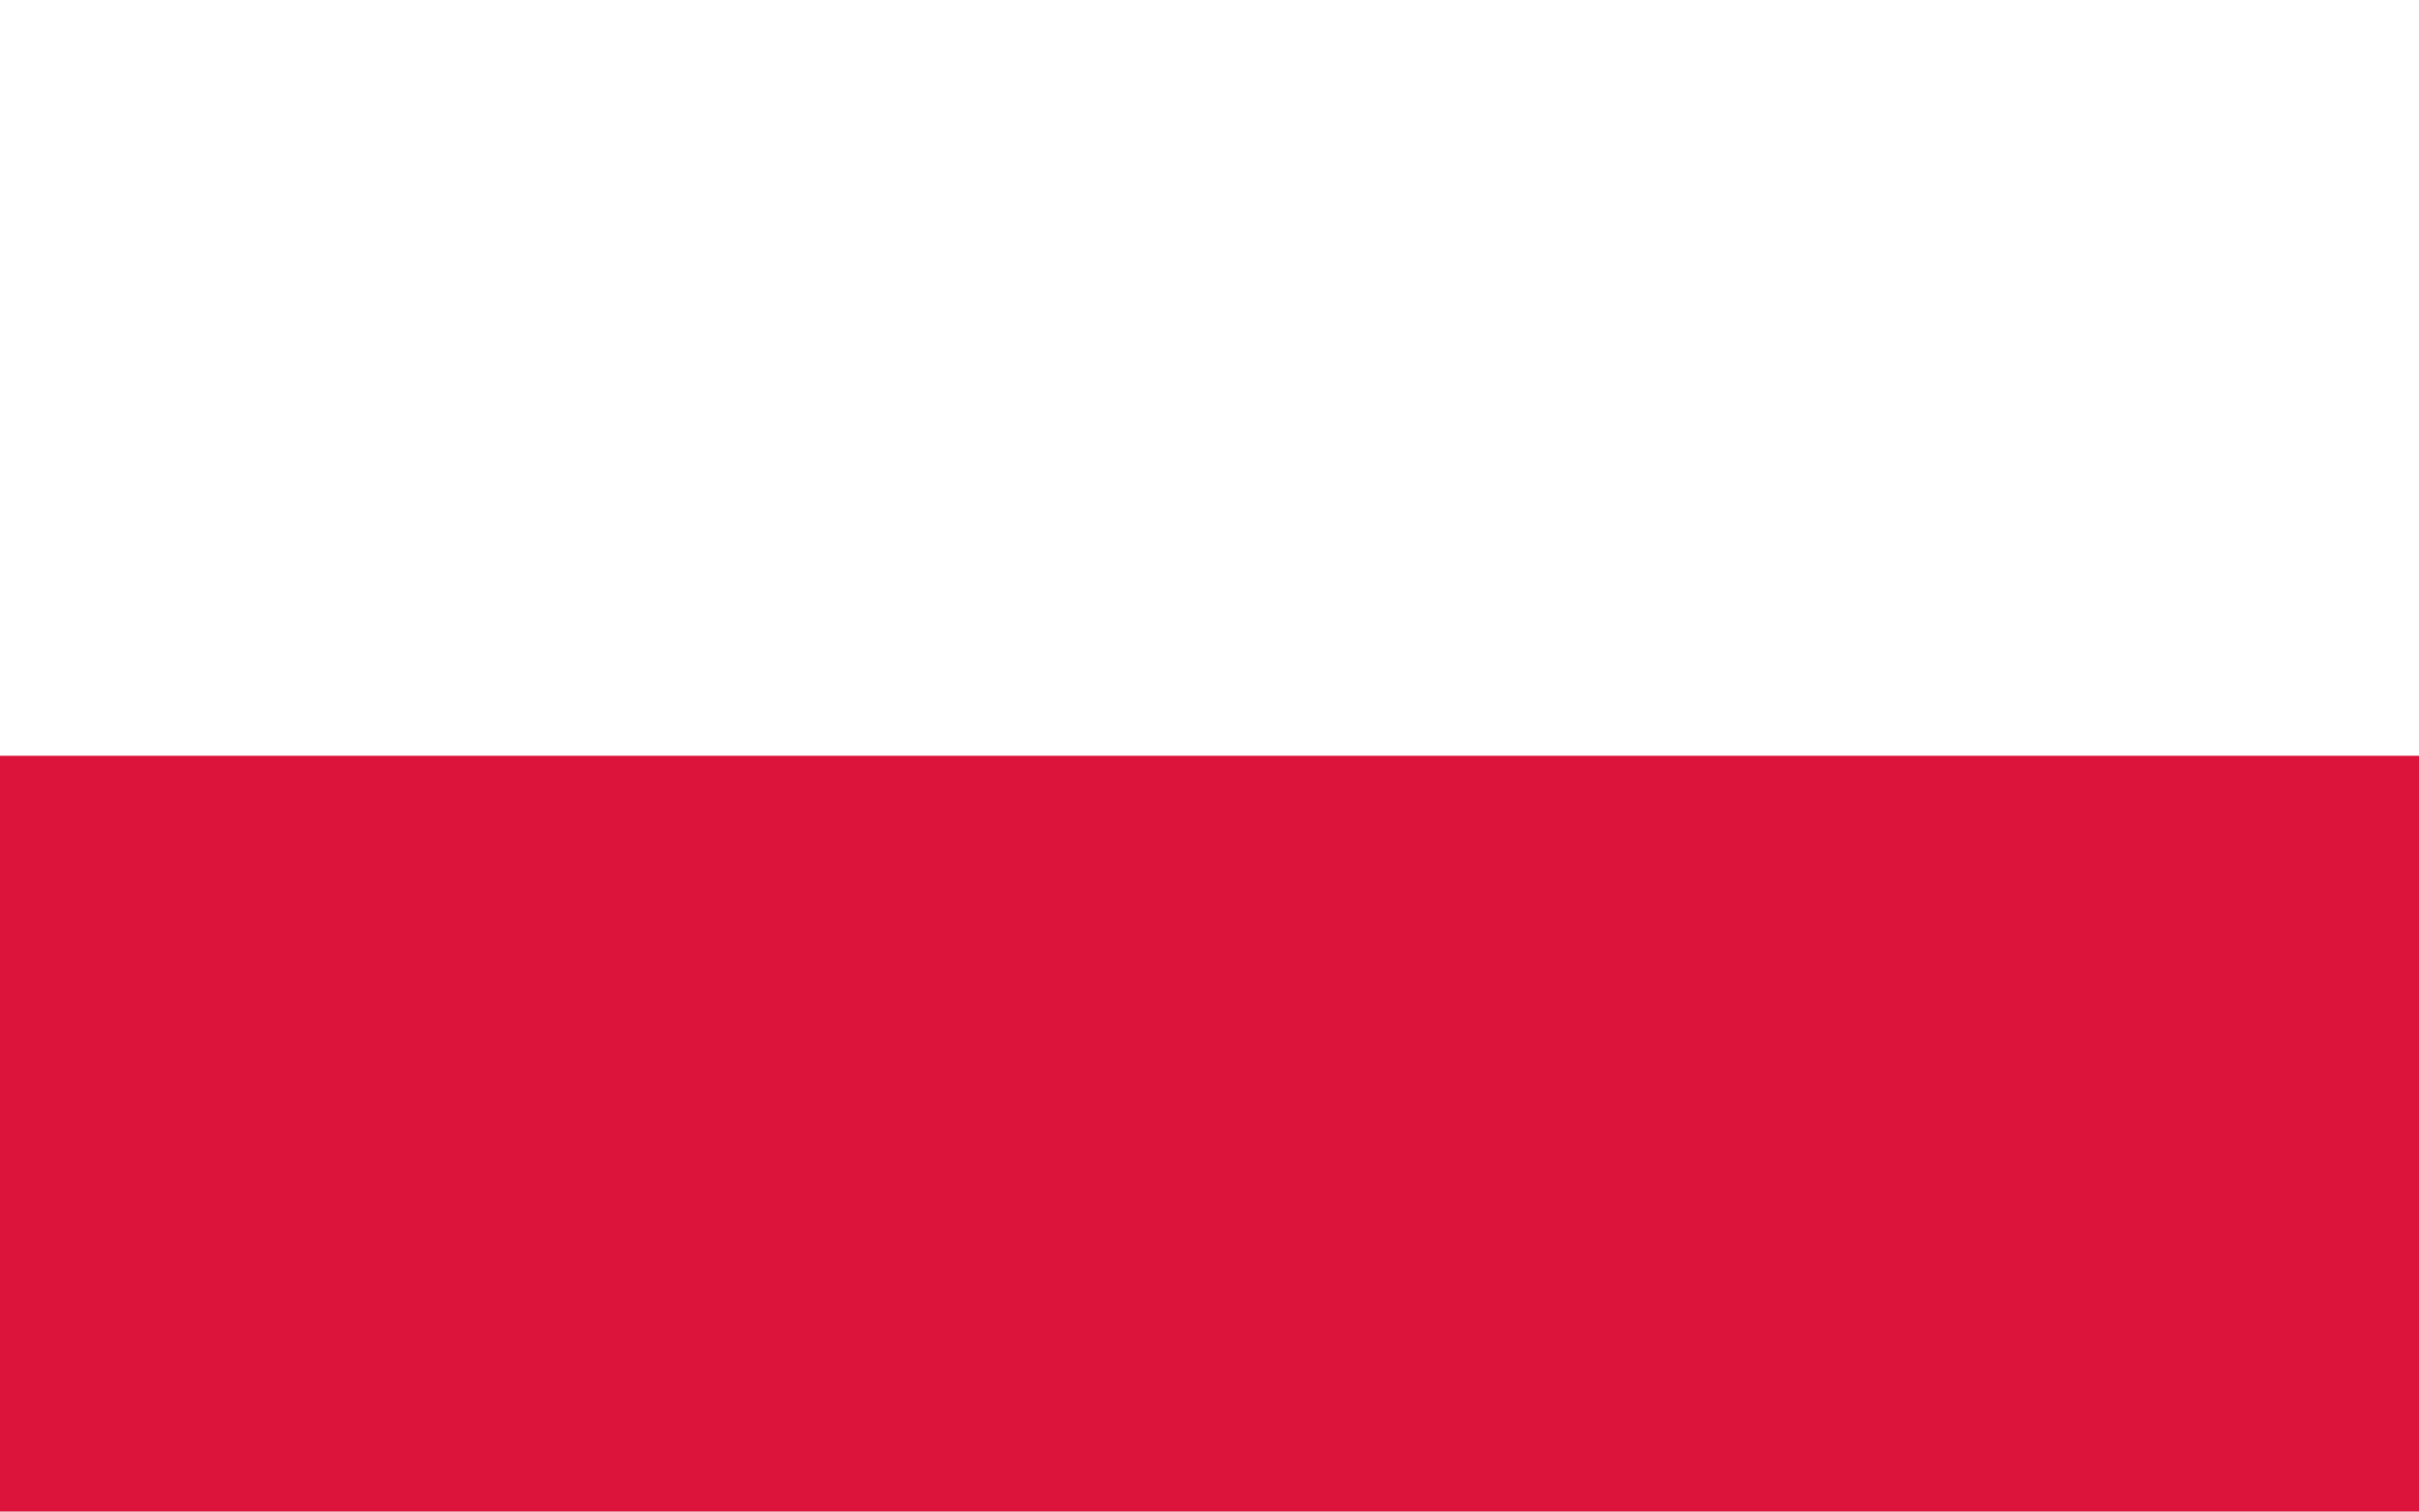
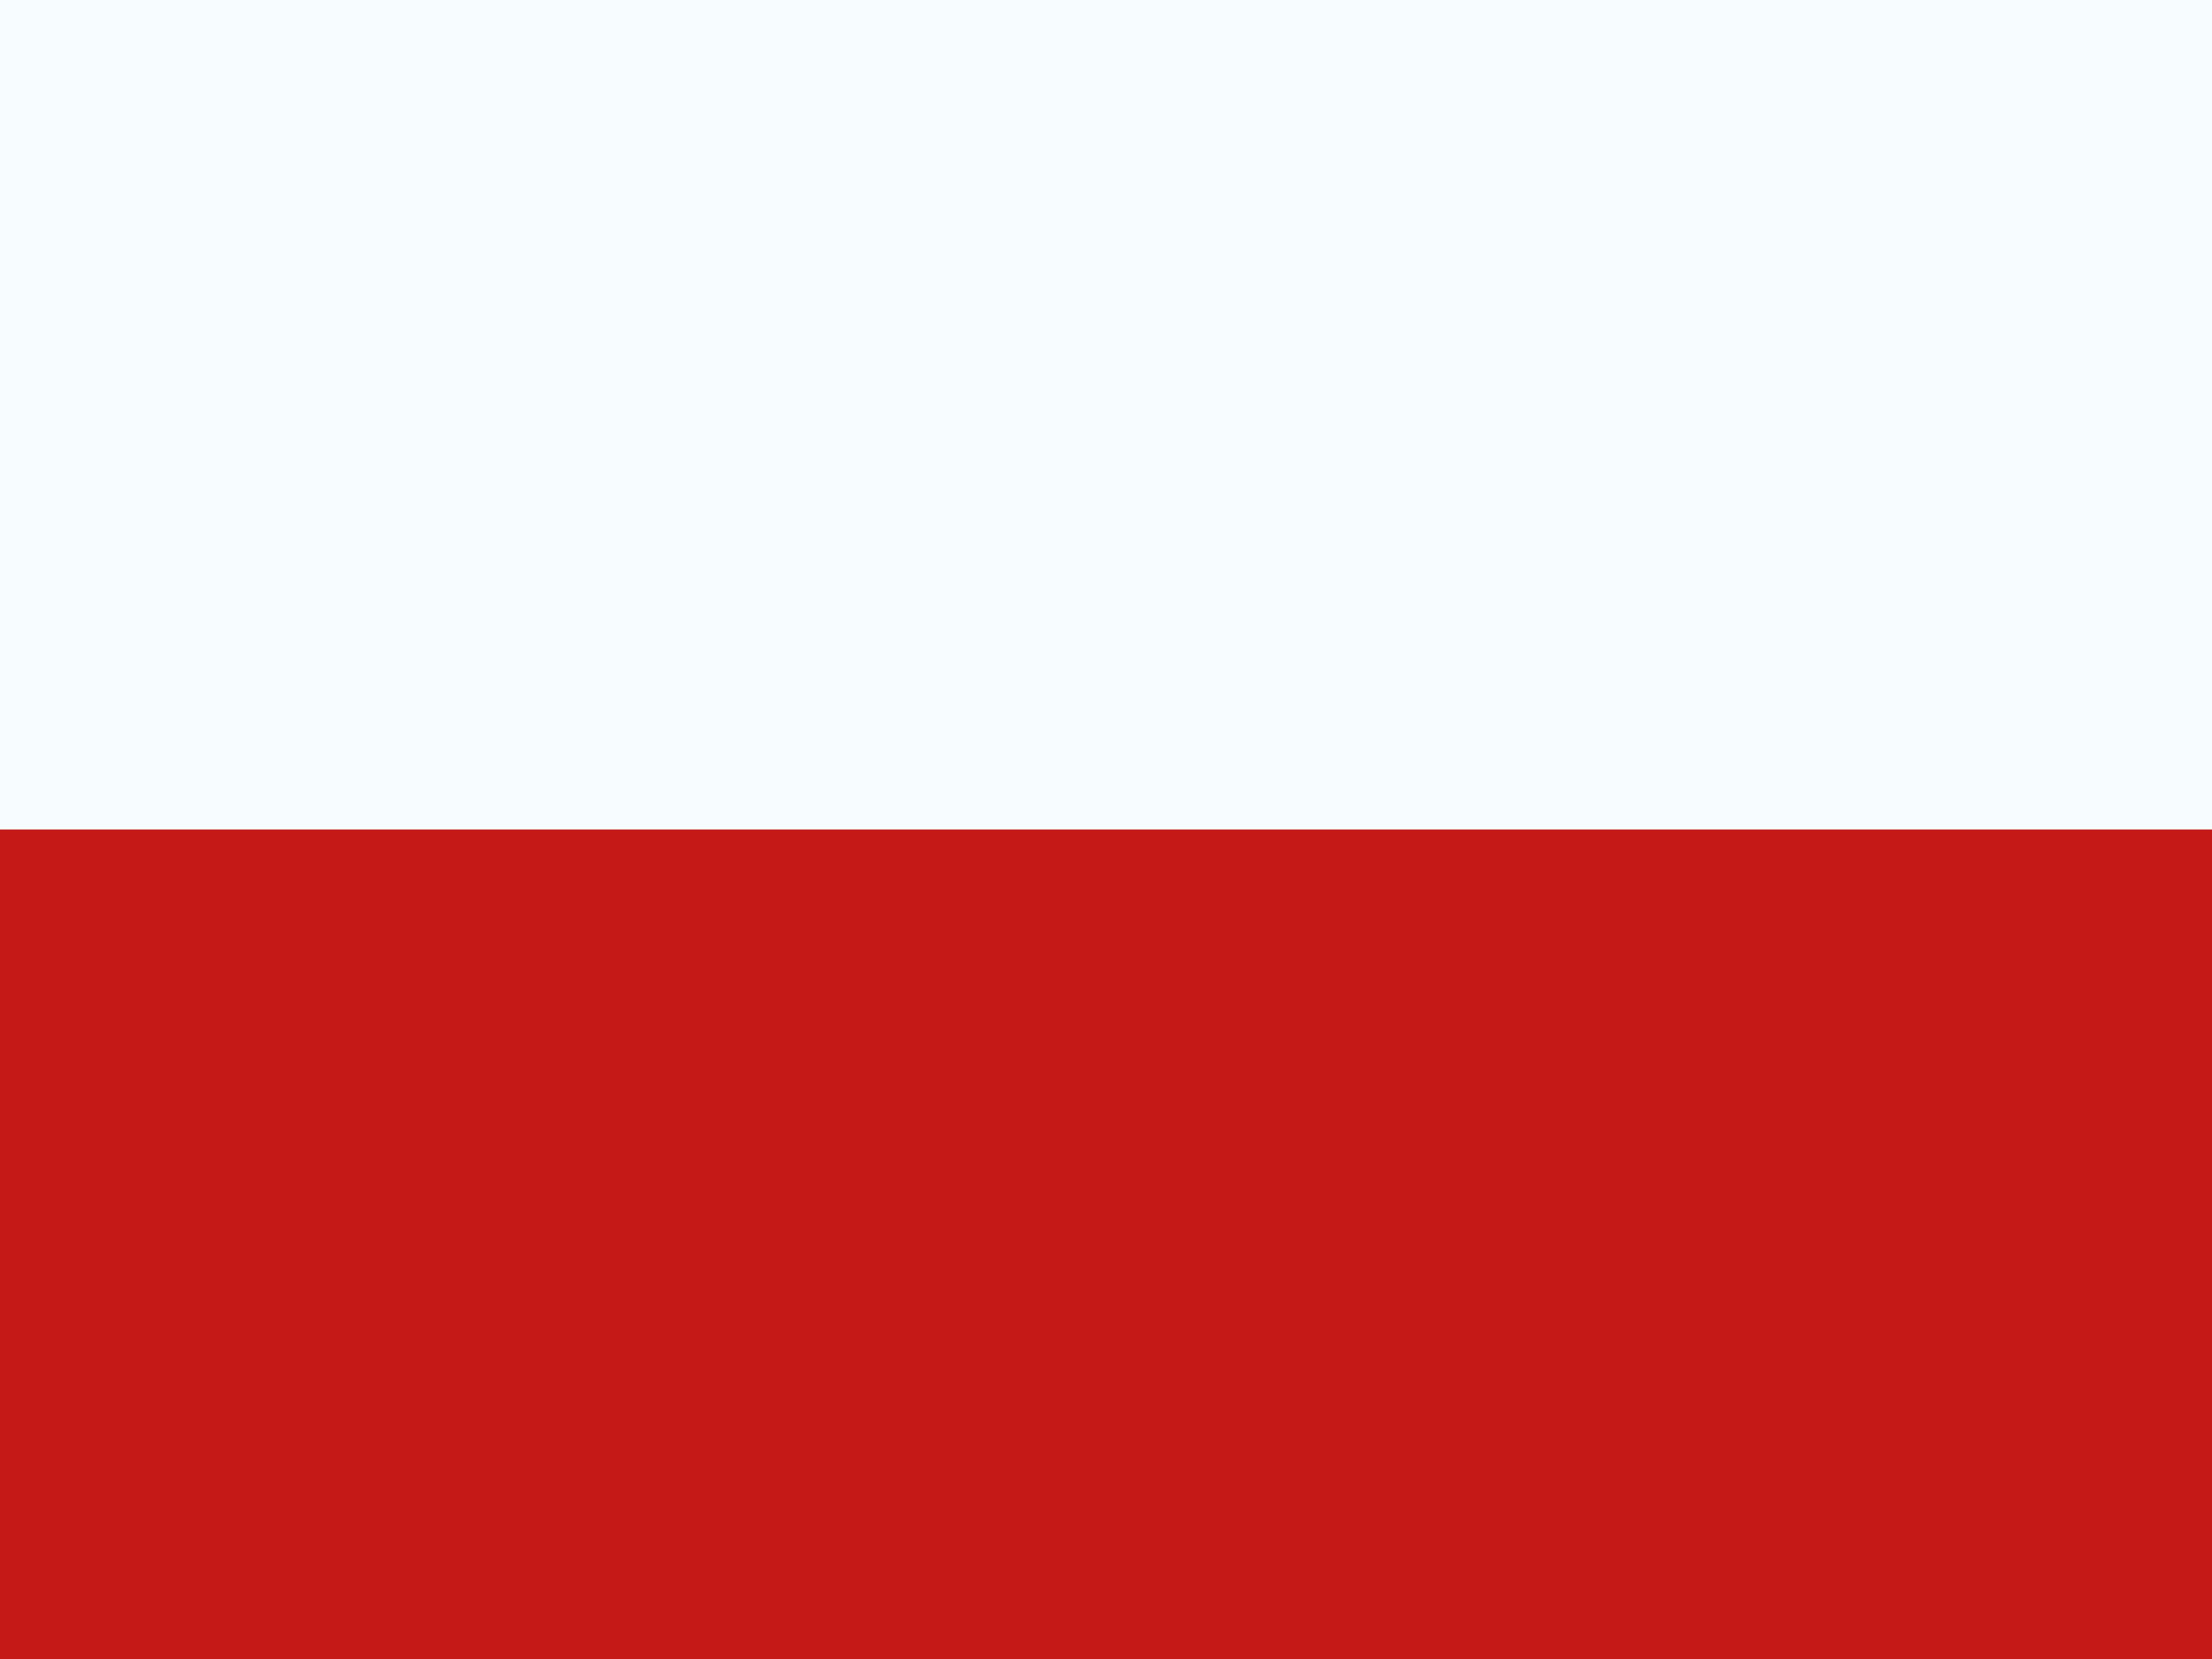
- <svg xmlns="http://www.w3.org/2000/svg" width="640" height="400" viewBox="0 0 8 5">
-   <rect width="8" height="5" fill="#dc143c" />
-   <rect width="8" height="2.5" fill="#fff" />
+ <svg xmlns="http://www.w3.org/2000/svg" width="20" height="15" viewBox="0 0 20 15" fill="none">
+   <g clip-path="url(#clip0_270_60930)">
+     <rect width="20" height="15" fill="white" />
+     <path fill-rule="evenodd" clip-rule="evenodd" d="M0 0V15H20V0H0Z" fill="#F7FCFF" />
+     <mask id="mask0_270_60930" style="mask-type:luminance" maskUnits="userSpaceOnUse" x="0" y="0" width="20" height="15">
+       <path fill-rule="evenodd" clip-rule="evenodd" d="M0 0V15H20V0H0Z" fill="white" />
+     </mask>
+     <g mask="url(#mask0_270_60930)">
+       <path fill-rule="evenodd" clip-rule="evenodd" d="M0 7.5V15H20V7.5H0Z" fill="#C51918" />
+     </g>
+   </g>
+   <defs>
+     <clipPath id="clip0_270_60930">
+       <rect width="20" height="15" fill="white" />
+     </clipPath>
+   </defs>
</svg>
